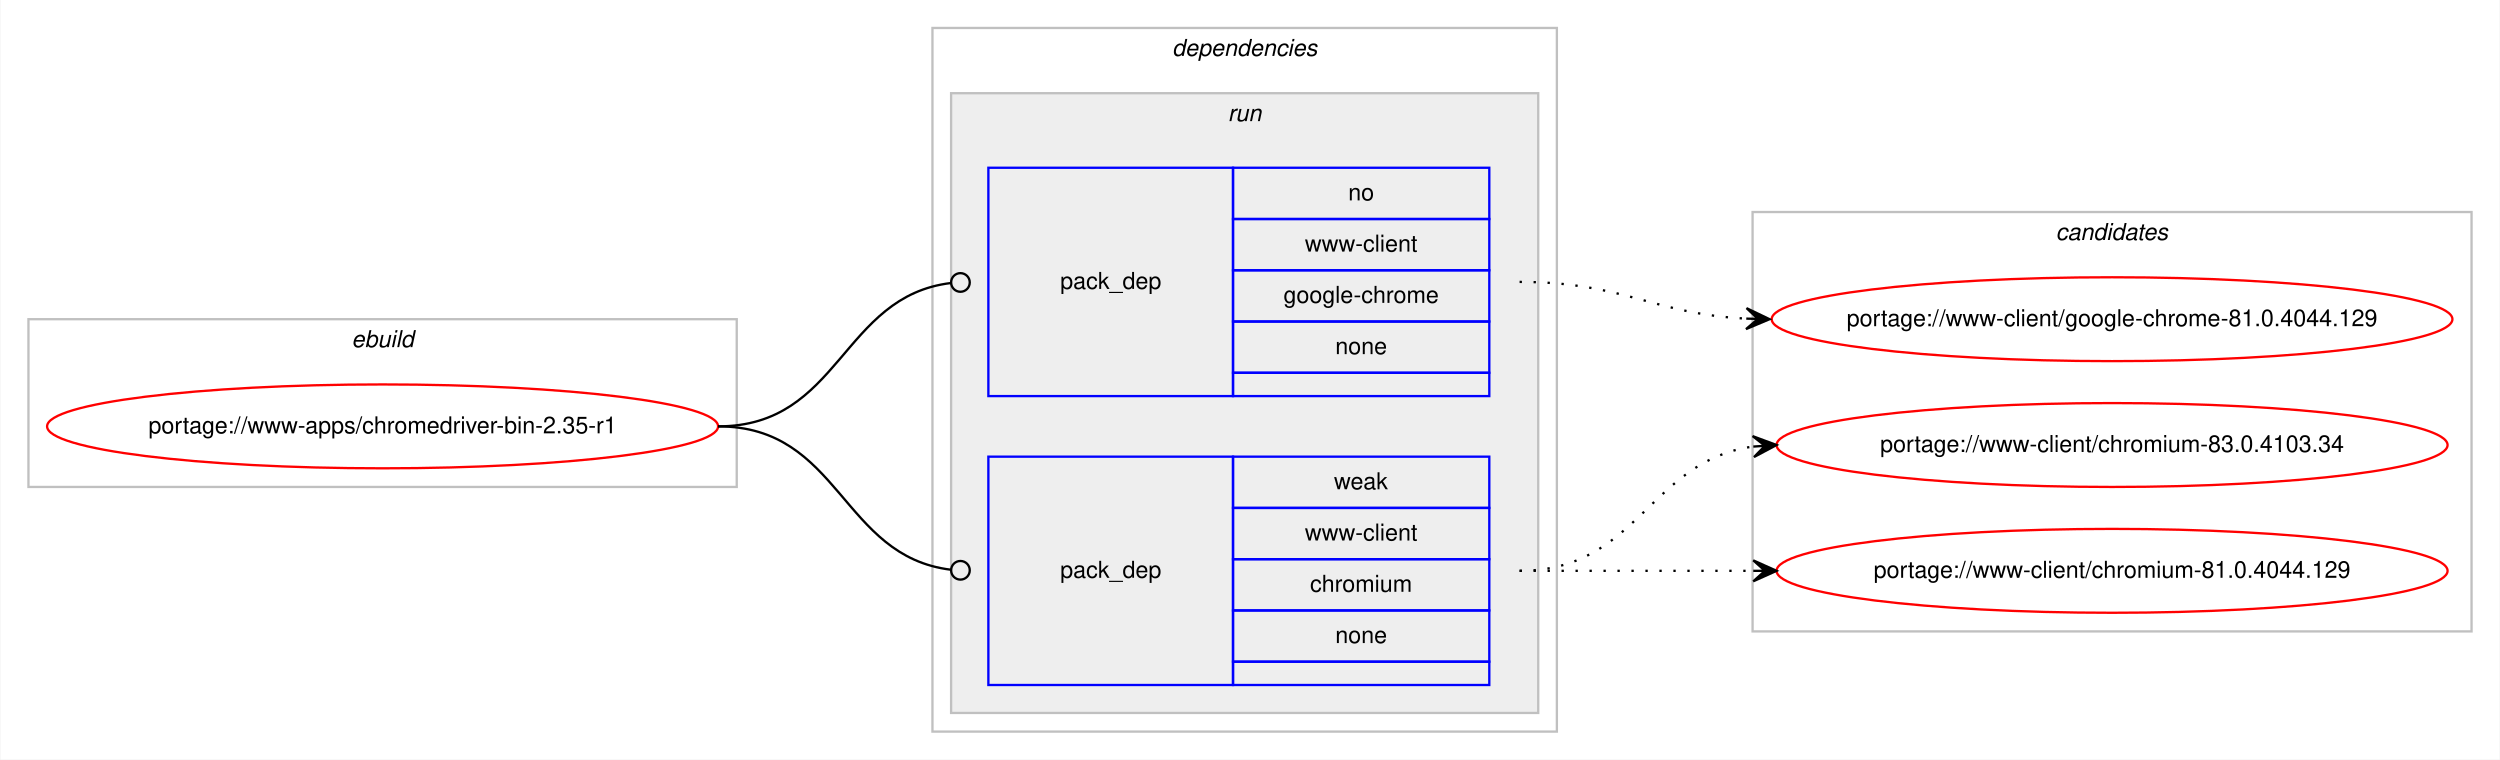
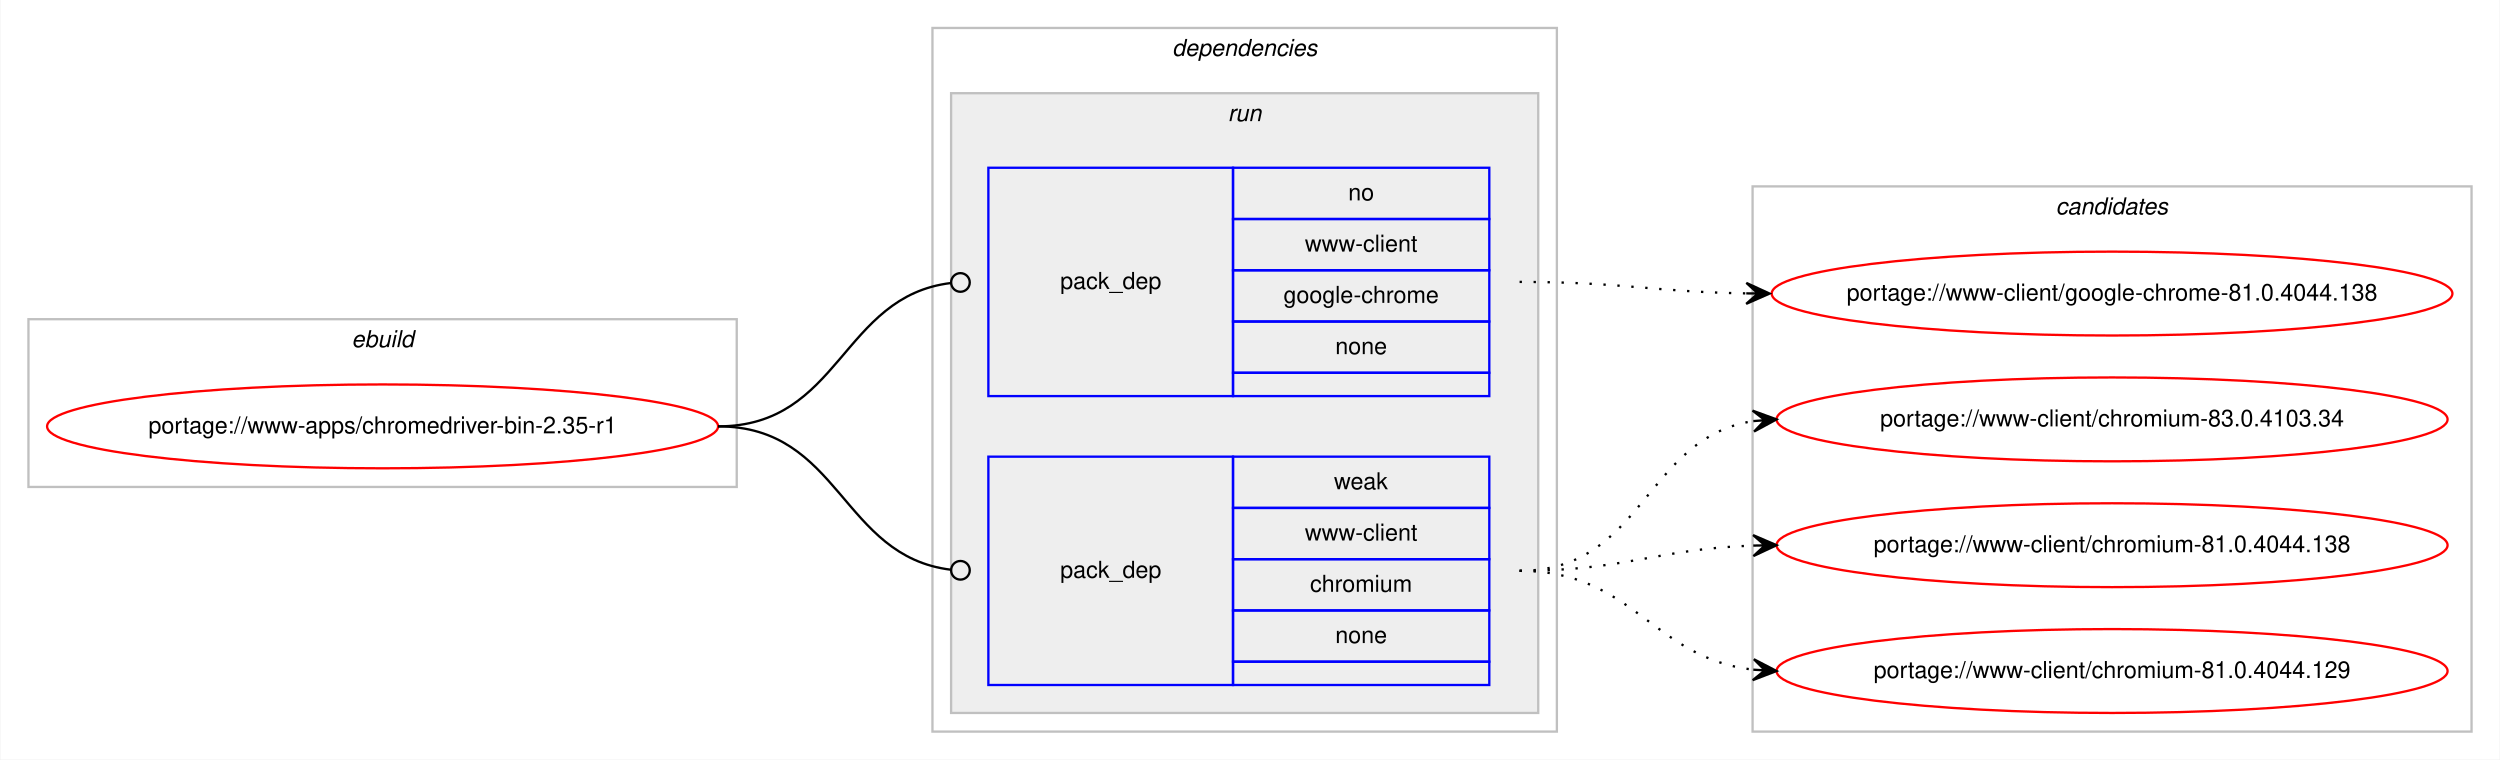
<svg xmlns="http://www.w3.org/2000/svg" xmlns:xlink="http://www.w3.org/1999/xlink" width="1073pt" height="326pt" viewBox="0.00 0.00 1072.58 326.00">
  <g id="graph0" class="graph" transform="scale(1 1) rotate(0) translate(4 322)">
    <polygon fill="#ffffff" stroke="transparent" points="-4,4 -4,-322 1068.58,-322 1068.58,4 -4,4" />
    <g id="clust1" class="cluster">
      <polygon fill="none" stroke="#c0c0c0" points="8,-113 8,-185 312,-185 312,-113 8,-113" />
      <text text-anchor="start" x="146.663" y="-173" font-family="Helvetica,sans-Serif" font-style="italic" font-size="10.00" fill="#000000">ebuild</text>
    </g>
    <g id="clust2" class="cluster">
      <polygon fill="none" stroke="#c0c0c0" points="396,-8 396,-310 664,-310 664,-8 396,-8" />
      <text text-anchor="start" x="498.875" y="-298" font-family="Helvetica,sans-Serif" font-style="italic" font-size="10.00" fill="#000000">dependencies</text>
    </g>
    <g id="clust5" class="cluster">
      <polygon fill="#eeeeee" stroke="#c0c0c0" points="404,-16 404,-282 656,-282 656,-16 404,-16" />
      <text text-anchor="start" x="522.777" y="-270" font-family="Helvetica,sans-Serif" font-style="italic" font-size="10.00" fill="#000000">run</text>
    </g>
    <g id="clust8" class="cluster">
-       <polygon fill="none" stroke="#c0c0c0" points="748,-51 748,-231 1056.58,-231 1056.58,-51 748,-51" />
-       <text text-anchor="start" x="878.114" y="-219" font-family="Helvetica,sans-Serif" font-style="italic" font-size="10.00" fill="#000000">candidates</text>
+       <polygon fill="none" stroke="#c0c0c0" points="748,-8 748,-242 1056.58,-242 1056.58,-8 748,-8" />
+       <text text-anchor="start" x="878.114" y="-230" font-family="Helvetica,sans-Serif" font-style="italic" font-size="10.00" fill="#000000">candidates</text>
    </g>
    <g id="node1" class="node">
      <g id="a_node1">
        <a xlink:href="../www-apps/chromedriver-bin-2.35-r1.svg" xlink:title="portage://www-apps/chromedriver-bin-2.35-r1">
          <ellipse fill="none" stroke="#ff0000" cx="160" cy="-139" rx="144" ry="18" />
          <text text-anchor="middle" x="160" y="-136" font-family="Helvetica,sans-Serif" font-size="10.00" fill="#000000">portage://www-apps/chromedriver-bin-2.35-r1</text>
        </a>
      </g>
    </g>
    <g id="node2" class="node">
      <polygon fill="none" stroke="#0000ff" points="420,-152 420,-250 525,-250 525,-152 420,-152" />
      <text text-anchor="start" x="450.823" y="-198" font-family="Helvetica,sans-Serif" font-size="10.00" fill="#000000">pack_dep</text>
      <polygon fill="none" stroke="#0000ff" points="525,-228 525,-250 635,-250 635,-228 525,-228" />
      <text text-anchor="start" x="574.441" y="-236" font-family="Helvetica,sans-Serif" font-size="10.00" fill="#000000">no</text>
      <polygon fill="none" stroke="#0000ff" points="525,-206 525,-228 635,-228 635,-206 525,-206" />
      <text text-anchor="start" x="555.84" y="-214" font-family="Helvetica,sans-Serif" font-size="10.00" fill="#000000">www-client</text>
      <polygon fill="none" stroke="#0000ff" points="525,-184 525,-206 635,-206 635,-184 525,-184" />
      <text text-anchor="start" x="546.661" y="-192" font-family="Helvetica,sans-Serif" font-size="10.00" fill="#000000">google-chrome</text>
      <polygon fill="none" stroke="#0000ff" points="525,-162 525,-184 635,-184 635,-162 525,-162" />
      <text text-anchor="start" x="568.882" y="-170" font-family="Helvetica,sans-Serif" font-size="10.00" fill="#000000">none</text>
      <polygon fill="none" stroke="#0000ff" points="525,-152 525,-162 635,-162 635,-152 525,-152" />
    </g>
    <g id="edge1" class="edge">
      <path fill="none" stroke="#000000" d="M304,-139C356.537,-139 356.777,-194.863 404.002,-200.537" />
      <ellipse fill="none" stroke="#000000" cx="408.007" cy="-200.769" rx="4" ry="4" />
    </g>
    <g id="node3" class="node">
      <polygon fill="none" stroke="#0000ff" points="420,-28 420,-126 525,-126 525,-28 420,-28" />
      <text text-anchor="start" x="450.823" y="-74" font-family="Helvetica,sans-Serif" font-size="10.00" fill="#000000">pack_dep</text>
      <polygon fill="none" stroke="#0000ff" points="525,-104 525,-126 635,-126 635,-104 525,-104" />
      <text text-anchor="start" x="568.332" y="-112" font-family="Helvetica,sans-Serif" font-size="10.00" fill="#000000">weak</text>
      <polygon fill="none" stroke="#0000ff" points="525,-82 525,-104 635,-104 635,-82 525,-82" />
      <text text-anchor="start" x="555.84" y="-90" font-family="Helvetica,sans-Serif" font-size="10.00" fill="#000000">www-client</text>
      <polygon fill="none" stroke="#0000ff" points="525,-60 525,-82 635,-82 635,-60 525,-60" />
      <text text-anchor="start" x="558.058" y="-68" font-family="Helvetica,sans-Serif" font-size="10.00" fill="#000000">chromium</text>
      <polygon fill="none" stroke="#0000ff" points="525,-38 525,-60 635,-60 635,-38 525,-38" />
      <text text-anchor="start" x="568.882" y="-46" font-family="Helvetica,sans-Serif" font-size="10.00" fill="#000000">none</text>
      <polygon fill="none" stroke="#0000ff" points="525,-28 525,-38 635,-38 635,-28 525,-28" />
    </g>
    <g id="edge2" class="edge">
      <path fill="none" stroke="#000000" d="M304,-139C356.537,-139 356.777,-83.137 404.002,-77.463" />
      <ellipse fill="none" stroke="#000000" cx="408.007" cy="-77.231" rx="4" ry="4" />
    </g>
    <g id="node4" class="node">
      <g id="a_node4">
-         <a xlink:href="../www-client/google-chrome-81.0.4044.129.svg" xlink:title="portage://www-client/google-chrome-81.0.4044.129">
-           <ellipse fill="none" stroke="#ff0000" cx="902.29" cy="-185" rx="146.08" ry="18" />
-           <text text-anchor="middle" x="902.29" y="-182" font-family="Helvetica,sans-Serif" font-size="10.00" fill="#000000">portage://www-client/google-chrome-81.0.4044.129</text>
+         <a xlink:href="../www-client/google-chrome-81.0.4044.138.svg" xlink:title="portage://www-client/google-chrome-81.0.4044.138">
+           <ellipse fill="none" stroke="#ff0000" cx="902.29" cy="-196" rx="146.08" ry="18" />
+           <text text-anchor="middle" x="902.29" y="-193" font-family="Helvetica,sans-Serif" font-size="10.00" fill="#000000">portage://www-client/google-chrome-81.0.4044.138</text>
        </a>
      </g>
    </g>
    <g id="edge3" class="edge">
-       <path fill="none" stroke="#000000" stroke-dasharray="1,5" d="M648,-201C692.634,-201 705.259,-187.287 745.142,-185.251" />
-       <polygon fill="#000000" stroke="#000000" points="755.29,-185 745.404,-189.746 750.291,-185.124 745.293,-185.248 745.293,-185.248 745.293,-185.248 750.291,-185.124 745.182,-180.749 755.29,-185 755.29,-185" />
+       <path fill="none" stroke="#000000" stroke-dasharray="1,5" d="M648,-201C692.193,-201 705.602,-196.715 745.225,-196.078" />
+       <polygon fill="#000000" stroke="#000000" points="755.29,-196 745.325,-200.578 750.29,-196.039 745.29,-196.078 745.29,-196.078 745.29,-196.078 750.29,-196.039 745.255,-191.578 755.29,-196 755.29,-196" />
    </g>
    <g id="node5" class="node">
      <g id="a_node5">
        <a xlink:href="../www-client/chromium-83.0.4103.34.svg" xlink:title="portage://www-client/chromium-83.0.4103.34">
-           <ellipse fill="none" stroke="#ff0000" cx="902.29" cy="-131" rx="144" ry="18" />
-           <text text-anchor="middle" x="902.29" y="-128" font-family="Helvetica,sans-Serif" font-size="10.00" fill="#000000">portage://www-client/chromium-83.0.4103.34</text>
+           <ellipse fill="none" stroke="#ff0000" cx="902.29" cy="-142" rx="144" ry="18" />
+           <text text-anchor="middle" x="902.29" y="-139" font-family="Helvetica,sans-Serif" font-size="10.00" fill="#000000">portage://www-client/chromium-83.0.4103.34</text>
        </a>
      </g>
    </g>
    <g id="edge4" class="edge">
-       <path fill="none" stroke="#000000" stroke-dasharray="1,5" d="M648,-77C698.953,-77 703.326,-124.066 748.093,-130.317" />
-       <polygon fill="#000000" stroke="#000000" points="758.29,-131 748.011,-134.822 753.301,-130.666 748.312,-130.332 748.312,-130.332 748.312,-130.332 753.301,-130.666 748.613,-125.842 758.29,-131 758.29,-131" />
+       <path fill="none" stroke="#000000" stroke-dasharray="1,5" d="M648,-77C701.341,-77 701.595,-134.129 748.3,-141.27" />
+       <polygon fill="#000000" stroke="#000000" points="758.29,-142 747.989,-145.759 753.303,-141.636 748.316,-141.271 748.316,-141.271 748.316,-141.271 753.303,-141.636 748.644,-136.783 758.29,-142 758.29,-142" />
    </g>
    <g id="node6" class="node">
      <g id="a_node6">
-         <a xlink:href="../www-client/chromium-81.0.4044.129.svg" xlink:title="portage://www-client/chromium-81.0.4044.129">
-           <ellipse fill="none" stroke="#ff0000" cx="902.29" cy="-77" rx="144" ry="18" />
-           <text text-anchor="middle" x="902.29" y="-74" font-family="Helvetica,sans-Serif" font-size="10.00" fill="#000000">portage://www-client/chromium-81.0.4044.129</text>
+         <a xlink:href="../www-client/chromium-81.0.4044.138.svg" xlink:title="portage://www-client/chromium-81.0.4044.138">
+           <ellipse fill="none" stroke="#ff0000" cx="902.29" cy="-88" rx="144" ry="18" />
+           <text text-anchor="middle" x="902.29" y="-85" font-family="Helvetica,sans-Serif" font-size="10.00" fill="#000000">portage://www-client/chromium-81.0.4044.138</text>
        </a>
      </g>
    </g>
    <g id="edge5" class="edge">
-       <path fill="none" stroke="#000000" stroke-dasharray="1,5" d="M648,-77C693.475,-77 707.309,-77 748.211,-77" />
-       <polygon fill="#000000" stroke="#000000" points="758.29,-77 748.29,-81.5 753.29,-77 748.29,-77 748.29,-77 748.29,-77 753.29,-77 748.29,-72.5 758.29,-77 758.29,-77" />
+       <path fill="none" stroke="#000000" stroke-dasharray="1,5" d="M648,-77C693.701,-77 707.132,-86.468 748.169,-87.836" />
+       <polygon fill="#000000" stroke="#000000" points="758.29,-88 748.218,-92.337 753.29,-87.919 748.291,-87.838 748.291,-87.838 748.291,-87.838 753.29,-87.919 748.364,-83.338 758.29,-88 758.29,-88" />
+     </g>
+     <g id="node7" class="node">
+       <g id="a_node7">
+         <a xlink:href="../www-client/chromium-81.0.4044.129.svg" xlink:title="portage://www-client/chromium-81.0.4044.129">
+           <ellipse fill="none" stroke="#ff0000" cx="902.29" cy="-34" rx="144" ry="18" />
+           <text text-anchor="middle" x="902.29" y="-31" font-family="Helvetica,sans-Serif" font-size="10.00" fill="#000000">portage://www-client/chromium-81.0.4044.129</text>
+         </a>
+       </g>
+     </g>
+     <g id="edge6" class="edge">
+       <path fill="none" stroke="#000000" stroke-dasharray="1,5" d="M648,-77C697.015,-77 704.763,-39.678 748.136,-34.575" />
+       <polygon fill="#000000" stroke="#000000" points="758.29,-34 748.561,-39.059 753.298,-34.283 748.306,-34.566 748.306,-34.566 748.306,-34.566 753.298,-34.283 748.051,-30.073 758.29,-34 758.29,-34" />
    </g>
  </g>
</svg>
